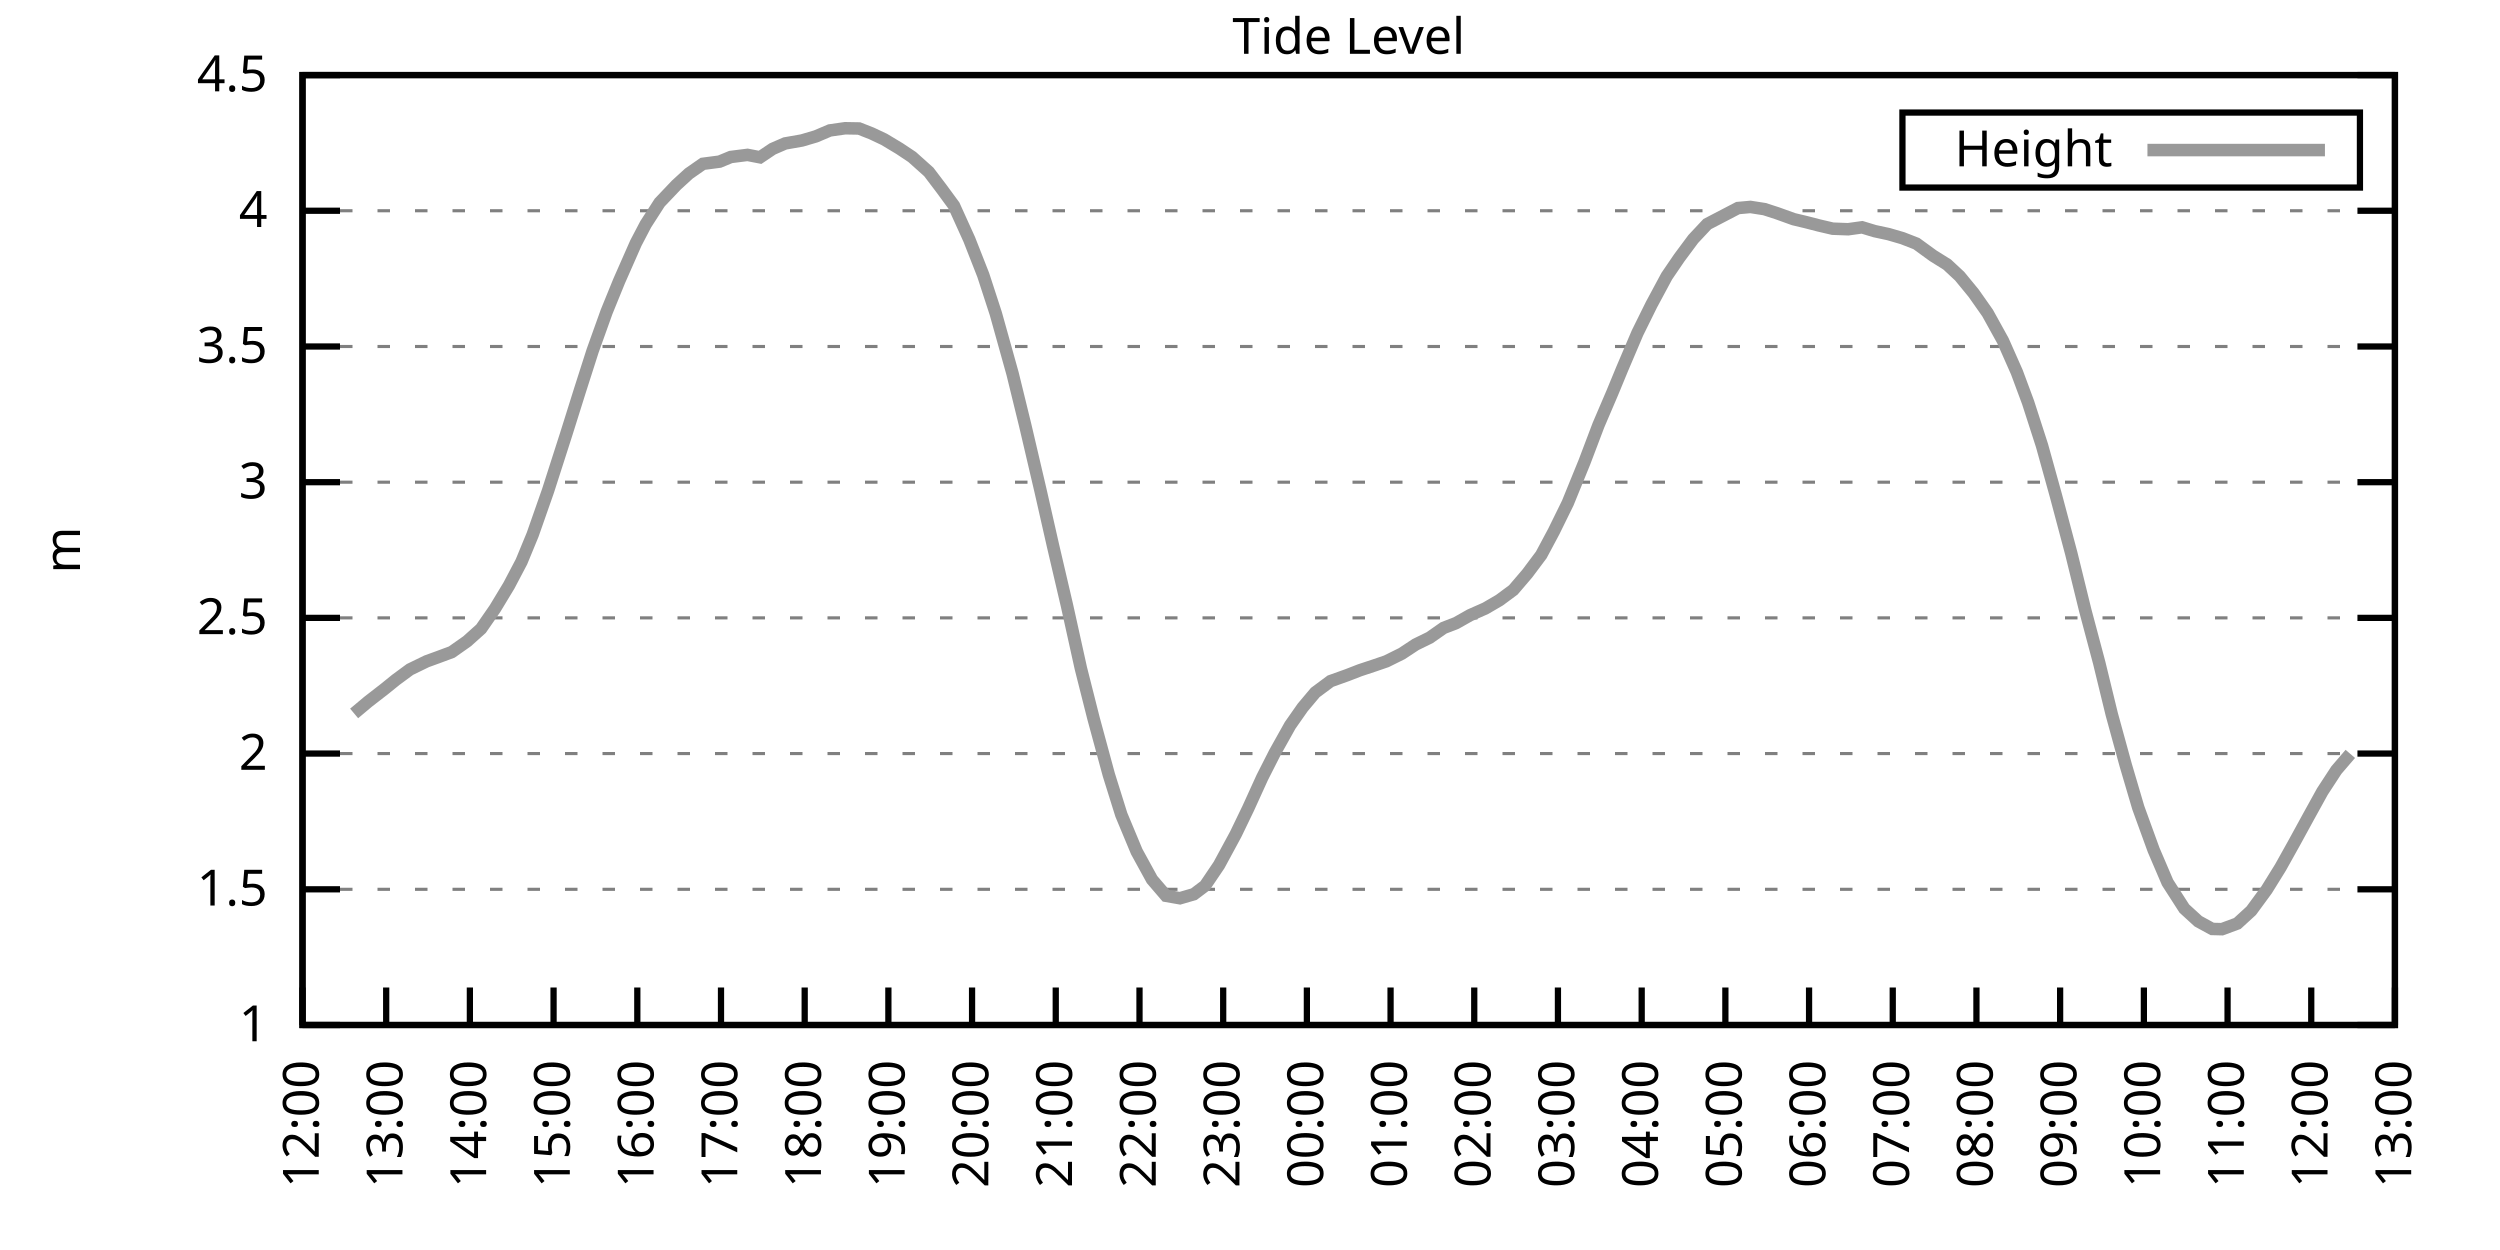
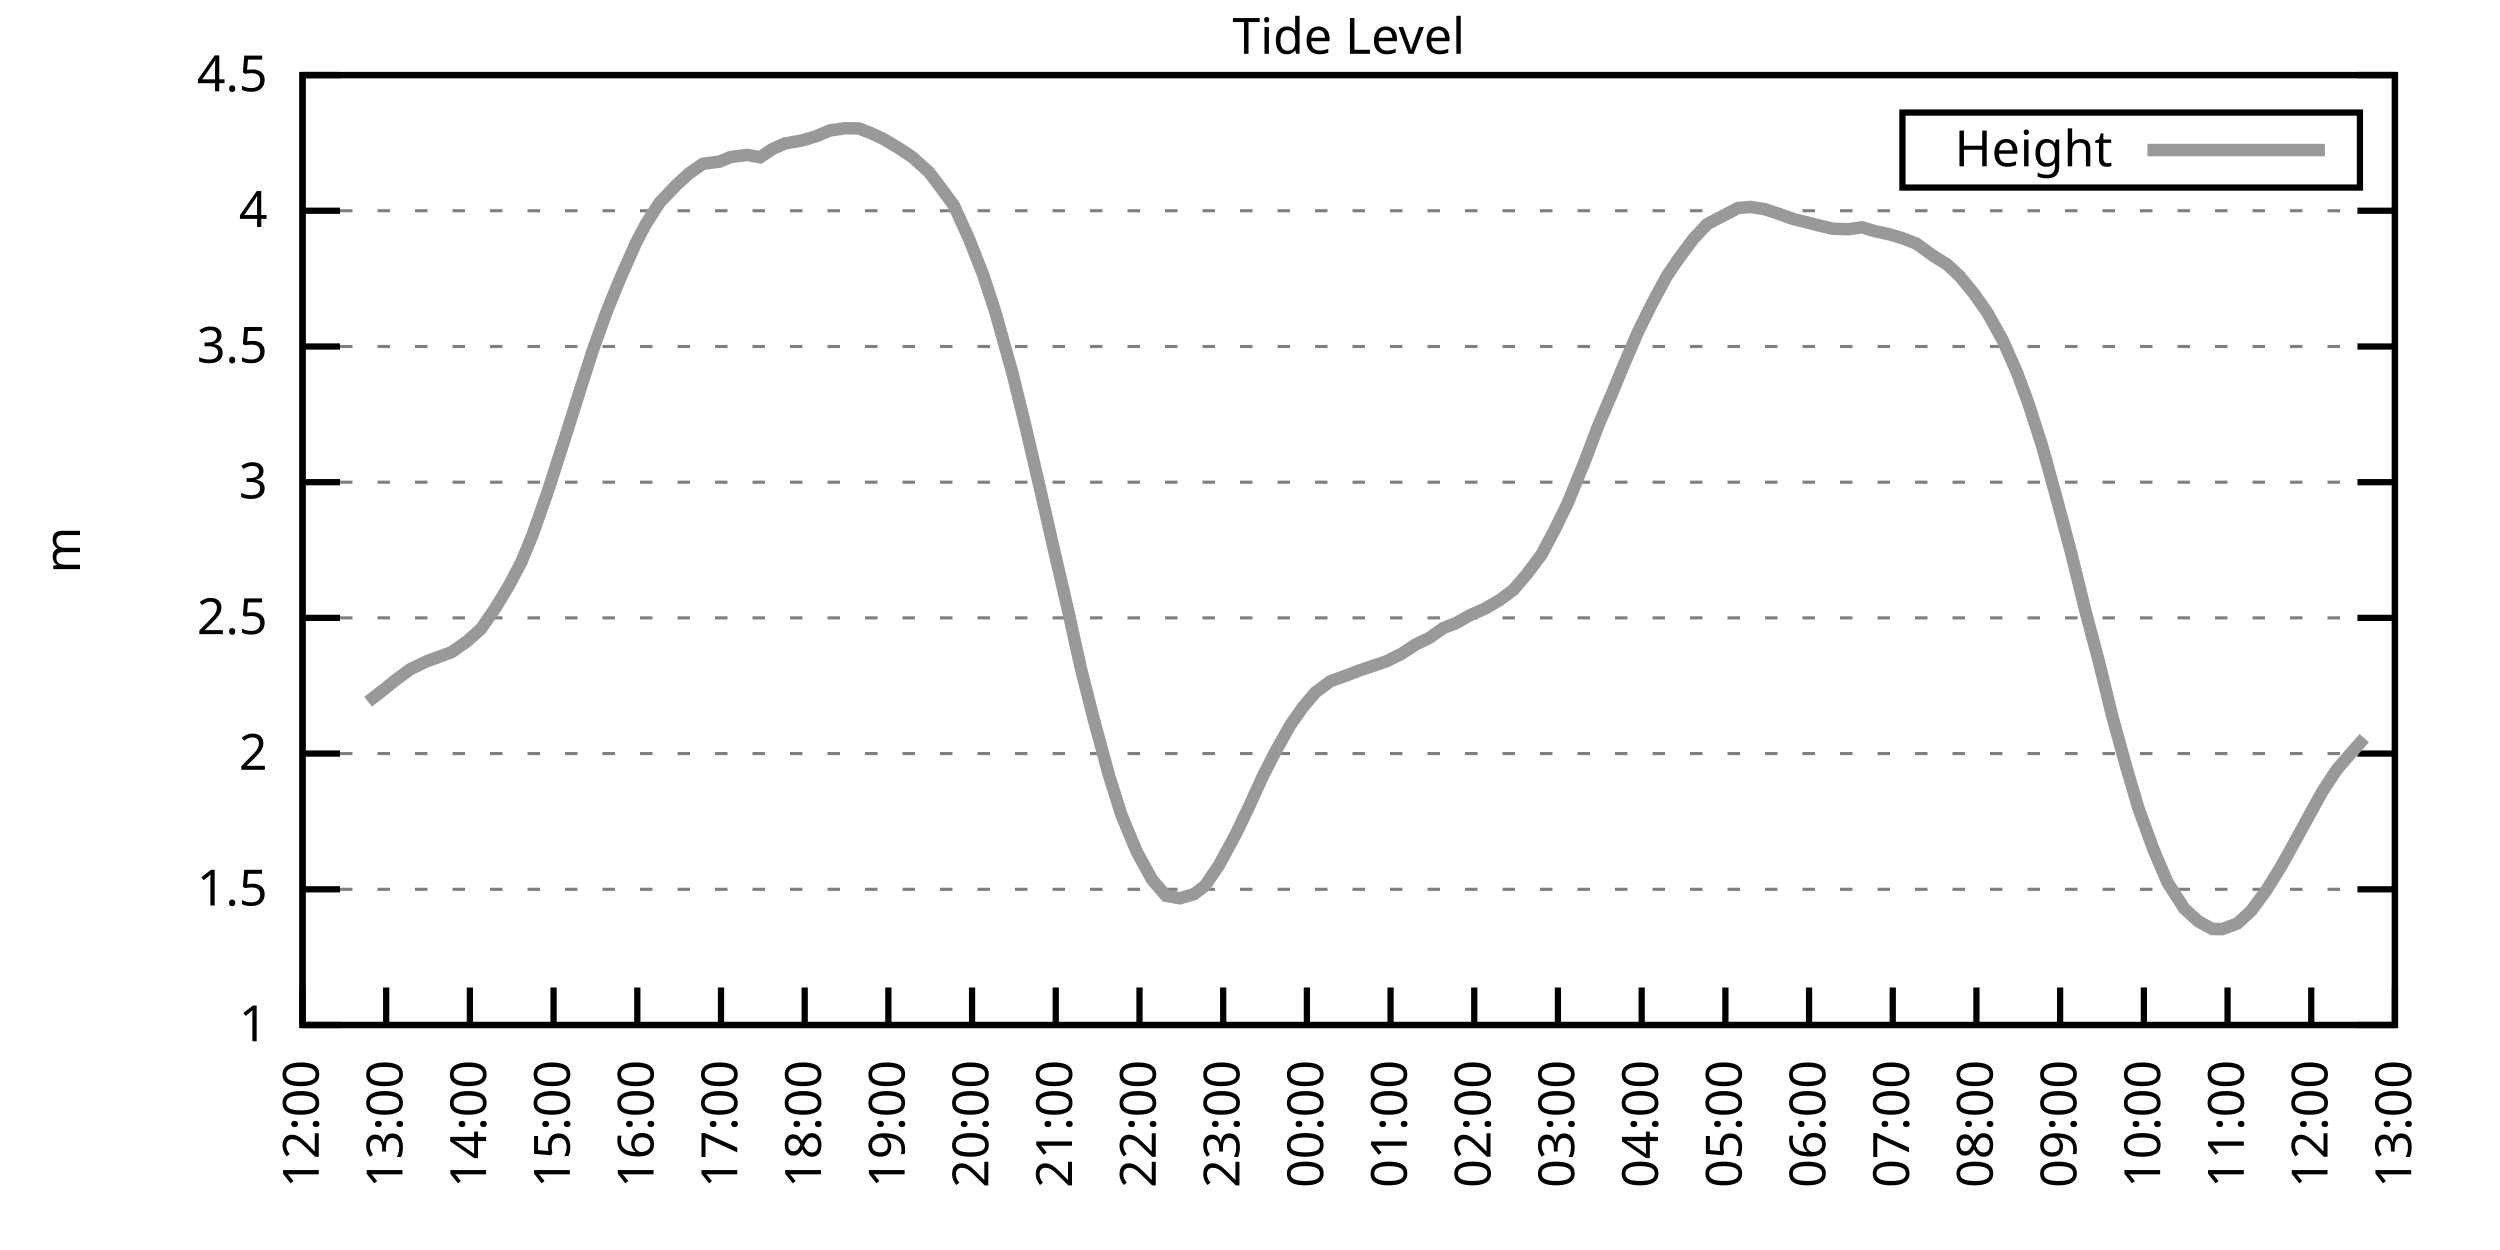
<svg xmlns="http://www.w3.org/2000/svg" xmlns:xlink="http://www.w3.org/1999/xlink" width="400" height="200" viewBox="0 0 400 200">
  <g id="gnuplot_canvas">
    <rect x="0" y="0" width="400" height="200" fill="none" />
    <defs>
      <circle id="gpDot" r="0.5" stroke-width="0.5" stroke="currentColor" />
      <path id="gpPt0" stroke-width="0.333" stroke="currentColor" d="M-1,0 h2 M0,-1 v2" />
      <path id="gpPt1" stroke-width="0.333" stroke="currentColor" d="M-1,-1 L1,1 M1,-1 L-1,1" />
      <path id="gpPt2" stroke-width="0.333" stroke="currentColor" d="M-1,0 L1,0 M0,-1 L0,1 M-1,-1 L1,1 M-1,1 L1,-1" />
      <rect id="gpPt3" stroke-width="0.333" stroke="currentColor" x="-1" y="-1" width="2" height="2" />
      <rect id="gpPt4" stroke-width="0.333" stroke="currentColor" fill="currentColor" x="-1" y="-1" width="2" height="2" />
      <circle id="gpPt5" stroke-width="0.333" stroke="currentColor" cx="0" cy="0" r="1" />
      <use xlink:href="#gpPt5" id="gpPt6" fill="currentColor" stroke="none" />
      <path id="gpPt7" stroke-width="0.333" stroke="currentColor" d="M0,-1.33 L-1.33,0.67 L1.33,0.67 z" />
      <use xlink:href="#gpPt7" id="gpPt8" fill="currentColor" stroke="none" />
      <use xlink:href="#gpPt7" id="gpPt9" stroke="currentColor" transform="rotate(180)" />
      <use xlink:href="#gpPt9" id="gpPt10" fill="currentColor" stroke="none" />
      <use xlink:href="#gpPt3" id="gpPt11" stroke="currentColor" transform="rotate(45)" />
      <use xlink:href="#gpPt11" id="gpPt12" fill="currentColor" stroke="none" />
      <path id="gpPt13" stroke-width="0.333" stroke="currentColor" d="M0,1.330 L1.265,0.411 L0.782,-1.067 L-0.782,-1.076 L-1.265,0.411 z" />
      <use xlink:href="#gpPt13" id="gpPt14" fill="currentColor" stroke="none" />
      <filter id="textbox" filterUnits="objectBoundingBox" x="0" y="0" height="1" width="1">
        <feFlood flood-color="white" flood-opacity="1" result="bgnd" />
        <feComposite in="SourceGraphic" in2="bgnd" operator="atop" />
      </filter>
      <filter id="greybox" filterUnits="objectBoundingBox" x="0" y="0" height="1" width="1">
        <feFlood flood-color="lightgrey" flood-opacity="1" result="grey" />
        <feComposite in="SourceGraphic" in2="grey" operator="atop" />
      </filter>
    </defs>
    <g fill="none" color="white" stroke="currentColor" stroke-width="1.00" stroke-linecap="butt" stroke-linejoin="miter">
</g>
    <g fill="none" color="black" stroke="currentColor" stroke-width="1.00" stroke-linecap="butt" stroke-linejoin="miter">
      <g stroke="none" shape-rendering="crispEdges">
        <polygon fill="rgb(255, 255, 255)" points="48.40,164.00 383.18,164.00 383.18,12.02 48.40,12.02 " />
      </g>
    </g>
    <g fill="none" color="black" stroke="currentColor" stroke-width="1.00" stroke-linecap="butt" stroke-linejoin="miter">
</g>
    <g fill="none" color="black" stroke="black" stroke-width="0.50" stroke-linecap="butt" stroke-linejoin="miter">
</g>
    <g fill="none" color="gray" stroke="currentColor" stroke-width="0.50" stroke-linecap="butt" stroke-linejoin="miter">
      <path stroke="gray" stroke-dasharray="2,4" class="gridline" d="M48.40,164.00 L383.19,164.00  " />
    </g>
    <g fill="none" color="gray" stroke="gray" stroke-width="1.00" stroke-linecap="butt" stroke-linejoin="miter">
</g>
    <g fill="none" color="black" stroke="currentColor" stroke-width="1.00" stroke-linecap="butt" stroke-linejoin="miter">
      <path stroke="black" d="M48.40,164.00 L54.40,164.00 M383.19,164.00 L377.19,164.00  " />
      <g transform="translate(42.80,166.60)" stroke="none" fill="black" font-family="Sans" font-size="8.00" text-anchor="end">
        <text>
          <tspan font-family="Sans"> 1</tspan>
        </text>
      </g>
    </g>
    <g fill="none" color="black" stroke="currentColor" stroke-width="1.00" stroke-linecap="butt" stroke-linejoin="miter">
</g>
    <g fill="none" color="black" stroke="black" stroke-width="0.50" stroke-linecap="butt" stroke-linejoin="miter">
</g>
    <g fill="none" color="gray" stroke="currentColor" stroke-width="0.50" stroke-linecap="butt" stroke-linejoin="miter">
      <path stroke="gray" stroke-dasharray="2,4" class="gridline" d="M48.40,142.29 L383.19,142.29  " />
    </g>
    <g fill="none" color="gray" stroke="gray" stroke-width="1.00" stroke-linecap="butt" stroke-linejoin="miter">
</g>
    <g fill="none" color="black" stroke="currentColor" stroke-width="1.00" stroke-linecap="butt" stroke-linejoin="miter">
      <path stroke="black" d="M48.40,142.29 L54.40,142.29 M383.19,142.29 L377.19,142.29  " />
      <g transform="translate(42.80,144.89)" stroke="none" fill="black" font-family="Sans" font-size="8.00" text-anchor="end">
        <text>
          <tspan font-family="Sans"> 1.5</tspan>
        </text>
      </g>
    </g>
    <g fill="none" color="black" stroke="currentColor" stroke-width="1.00" stroke-linecap="butt" stroke-linejoin="miter">
</g>
    <g fill="none" color="black" stroke="black" stroke-width="0.50" stroke-linecap="butt" stroke-linejoin="miter">
</g>
    <g fill="none" color="gray" stroke="currentColor" stroke-width="0.50" stroke-linecap="butt" stroke-linejoin="miter">
      <path stroke="gray" stroke-dasharray="2,4" class="gridline" d="M48.40,120.57 L383.19,120.57  " />
    </g>
    <g fill="none" color="gray" stroke="gray" stroke-width="1.00" stroke-linecap="butt" stroke-linejoin="miter">
</g>
    <g fill="none" color="black" stroke="currentColor" stroke-width="1.00" stroke-linecap="butt" stroke-linejoin="miter">
      <path stroke="black" d="M48.40,120.57 L54.40,120.57 M383.19,120.57 L377.19,120.57  " />
      <g transform="translate(42.80,123.17)" stroke="none" fill="black" font-family="Sans" font-size="8.00" text-anchor="end">
        <text>
          <tspan font-family="Sans"> 2</tspan>
        </text>
      </g>
    </g>
    <g fill="none" color="black" stroke="currentColor" stroke-width="1.00" stroke-linecap="butt" stroke-linejoin="miter">
</g>
    <g fill="none" color="black" stroke="black" stroke-width="0.50" stroke-linecap="butt" stroke-linejoin="miter">
</g>
    <g fill="none" color="gray" stroke="currentColor" stroke-width="0.50" stroke-linecap="butt" stroke-linejoin="miter">
      <path stroke="gray" stroke-dasharray="2,4" class="gridline" d="M48.40,98.86 L383.19,98.86  " />
    </g>
    <g fill="none" color="gray" stroke="gray" stroke-width="1.00" stroke-linecap="butt" stroke-linejoin="miter">
</g>
    <g fill="none" color="black" stroke="currentColor" stroke-width="1.00" stroke-linecap="butt" stroke-linejoin="miter">
      <path stroke="black" d="M48.40,98.86 L54.40,98.86 M383.19,98.86 L377.19,98.86  " />
      <g transform="translate(42.80,101.46)" stroke="none" fill="black" font-family="Sans" font-size="8.00" text-anchor="end">
        <text>
          <tspan font-family="Sans"> 2.5</tspan>
        </text>
      </g>
    </g>
    <g fill="none" color="black" stroke="currentColor" stroke-width="1.00" stroke-linecap="butt" stroke-linejoin="miter">
</g>
    <g fill="none" color="black" stroke="black" stroke-width="0.50" stroke-linecap="butt" stroke-linejoin="miter">
</g>
    <g fill="none" color="gray" stroke="currentColor" stroke-width="0.50" stroke-linecap="butt" stroke-linejoin="miter">
      <path stroke="gray" stroke-dasharray="2,4" class="gridline" d="M48.40,77.15 L383.19,77.15  " />
    </g>
    <g fill="none" color="gray" stroke="gray" stroke-width="1.00" stroke-linecap="butt" stroke-linejoin="miter">
</g>
    <g fill="none" color="black" stroke="currentColor" stroke-width="1.00" stroke-linecap="butt" stroke-linejoin="miter">
      <path stroke="black" d="M48.40,77.15 L54.40,77.15 M383.19,77.15 L377.19,77.15  " />
      <g transform="translate(42.80,79.75)" stroke="none" fill="black" font-family="Sans" font-size="8.00" text-anchor="end">
        <text>
          <tspan font-family="Sans"> 3</tspan>
        </text>
      </g>
    </g>
    <g fill="none" color="black" stroke="currentColor" stroke-width="1.00" stroke-linecap="butt" stroke-linejoin="miter">
</g>
    <g fill="none" color="black" stroke="black" stroke-width="0.50" stroke-linecap="butt" stroke-linejoin="miter">
</g>
    <g fill="none" color="gray" stroke="currentColor" stroke-width="0.50" stroke-linecap="butt" stroke-linejoin="miter">
      <path stroke="gray" stroke-dasharray="2,4" class="gridline" d="M48.40,55.44 L383.19,55.44  " />
    </g>
    <g fill="none" color="gray" stroke="gray" stroke-width="1.00" stroke-linecap="butt" stroke-linejoin="miter">
</g>
    <g fill="none" color="black" stroke="currentColor" stroke-width="1.00" stroke-linecap="butt" stroke-linejoin="miter">
      <path stroke="black" d="M48.40,55.44 L54.40,55.44 M383.19,55.44 L377.19,55.44  " />
      <g transform="translate(42.80,58.04)" stroke="none" fill="black" font-family="Sans" font-size="8.00" text-anchor="end">
        <text>
          <tspan font-family="Sans"> 3.5</tspan>
        </text>
      </g>
    </g>
    <g fill="none" color="black" stroke="currentColor" stroke-width="1.00" stroke-linecap="butt" stroke-linejoin="miter">
</g>
    <g fill="none" color="black" stroke="black" stroke-width="0.50" stroke-linecap="butt" stroke-linejoin="miter">
</g>
    <g fill="none" color="gray" stroke="currentColor" stroke-width="0.50" stroke-linecap="butt" stroke-linejoin="miter">
      <path stroke="gray" stroke-dasharray="2,4" class="gridline" d="M48.40,33.72 L383.19,33.72  " />
    </g>
    <g fill="none" color="gray" stroke="gray" stroke-width="1.00" stroke-linecap="butt" stroke-linejoin="miter">
</g>
    <g fill="none" color="black" stroke="currentColor" stroke-width="1.00" stroke-linecap="butt" stroke-linejoin="miter">
      <path stroke="black" d="M48.40,33.72 L54.40,33.72 M383.19,33.72 L377.19,33.72  " />
      <g transform="translate(42.80,36.32)" stroke="none" fill="black" font-family="Sans" font-size="8.00" text-anchor="end">
        <text>
          <tspan font-family="Sans"> 4</tspan>
        </text>
      </g>
    </g>
    <g fill="none" color="black" stroke="currentColor" stroke-width="1.00" stroke-linecap="butt" stroke-linejoin="miter">
</g>
    <g fill="none" color="black" stroke="black" stroke-width="0.50" stroke-linecap="butt" stroke-linejoin="miter">
</g>
    <g fill="none" color="gray" stroke="currentColor" stroke-width="0.50" stroke-linecap="butt" stroke-linejoin="miter">
      <path stroke="gray" stroke-dasharray="2,4" class="gridline" d="M48.40,12.01 L383.19,12.01  " />
    </g>
    <g fill="none" color="gray" stroke="gray" stroke-width="1.00" stroke-linecap="butt" stroke-linejoin="miter">
</g>
    <g fill="none" color="black" stroke="currentColor" stroke-width="1.00" stroke-linecap="butt" stroke-linejoin="miter">
      <path stroke="black" d="M48.40,12.01 L54.40,12.01 M383.19,12.01 L377.19,12.01  " />
      <g transform="translate(42.80,14.61)" stroke="none" fill="black" font-family="Sans" font-size="8.00" text-anchor="end">
        <text>
          <tspan font-family="Sans"> 4.5</tspan>
        </text>
      </g>
    </g>
    <g fill="none" color="black" stroke="currentColor" stroke-width="1.00" stroke-linecap="butt" stroke-linejoin="miter">
      <path stroke="black" d="M48.40,164.00 L48.40,158.00  " />
      <g transform="translate(51.00,169.60) rotate(270.00)" stroke="none" fill="black" font-family="Sans" font-size="8.00" text-anchor="end">
        <text>
          <tspan font-family="Sans">12:00</tspan>
        </text>
      </g>
    </g>
    <g fill="none" color="black" stroke="currentColor" stroke-width="1.00" stroke-linecap="butt" stroke-linejoin="miter">
      <path stroke="black" d="M61.79,164.00 L61.79,158.00  " />
      <g transform="translate(64.39,169.60) rotate(270.00)" stroke="none" fill="black" font-family="Sans" font-size="8.00" text-anchor="end">
        <text>
          <tspan font-family="Sans">13:00</tspan>
        </text>
      </g>
    </g>
    <g fill="none" color="black" stroke="currentColor" stroke-width="1.00" stroke-linecap="butt" stroke-linejoin="miter">
      <path stroke="black" d="M75.18,164.00 L75.18,158.00  " />
      <g transform="translate(77.78,169.60) rotate(270.00)" stroke="none" fill="black" font-family="Sans" font-size="8.00" text-anchor="end">
        <text>
          <tspan font-family="Sans">14:00</tspan>
        </text>
      </g>
    </g>
    <g fill="none" color="black" stroke="currentColor" stroke-width="1.00" stroke-linecap="butt" stroke-linejoin="miter">
      <path stroke="black" d="M88.57,164.00 L88.57,158.00  " />
      <g transform="translate(91.17,169.60) rotate(270.00)" stroke="none" fill="black" font-family="Sans" font-size="8.00" text-anchor="end">
        <text>
          <tspan font-family="Sans">15:00</tspan>
        </text>
      </g>
    </g>
    <g fill="none" color="black" stroke="currentColor" stroke-width="1.00" stroke-linecap="butt" stroke-linejoin="miter">
      <path stroke="black" d="M101.97,164.00 L101.97,158.00  " />
      <g transform="translate(104.57,169.60) rotate(270.00)" stroke="none" fill="black" font-family="Sans" font-size="8.00" text-anchor="end">
        <text>
          <tspan font-family="Sans">16:00</tspan>
        </text>
      </g>
    </g>
    <g fill="none" color="black" stroke="currentColor" stroke-width="1.00" stroke-linecap="butt" stroke-linejoin="miter">
      <path stroke="black" d="M115.36,164.00 L115.36,158.00  " />
      <g transform="translate(117.96,169.60) rotate(270.00)" stroke="none" fill="black" font-family="Sans" font-size="8.00" text-anchor="end">
        <text>
          <tspan font-family="Sans">17:00</tspan>
        </text>
      </g>
    </g>
    <g fill="none" color="black" stroke="currentColor" stroke-width="1.00" stroke-linecap="butt" stroke-linejoin="miter">
      <path stroke="black" d="M128.75,164.00 L128.75,158.00  " />
      <g transform="translate(131.35,169.60) rotate(270.00)" stroke="none" fill="black" font-family="Sans" font-size="8.00" text-anchor="end">
        <text>
          <tspan font-family="Sans">18:00</tspan>
        </text>
      </g>
    </g>
    <g fill="none" color="black" stroke="currentColor" stroke-width="1.00" stroke-linecap="butt" stroke-linejoin="miter">
      <path stroke="black" d="M142.14,164.00 L142.14,158.00  " />
      <g transform="translate(144.74,169.60) rotate(270.00)" stroke="none" fill="black" font-family="Sans" font-size="8.00" text-anchor="end">
        <text>
          <tspan font-family="Sans">19:00</tspan>
        </text>
      </g>
    </g>
    <g fill="none" color="black" stroke="currentColor" stroke-width="1.00" stroke-linecap="butt" stroke-linejoin="miter">
      <path stroke="black" d="M155.53,164.00 L155.53,158.00  " />
      <g transform="translate(158.13,169.60) rotate(270.00)" stroke="none" fill="black" font-family="Sans" font-size="8.00" text-anchor="end">
        <text>
          <tspan font-family="Sans">20:00</tspan>
        </text>
      </g>
    </g>
    <g fill="none" color="black" stroke="currentColor" stroke-width="1.00" stroke-linecap="butt" stroke-linejoin="miter">
      <path stroke="black" d="M168.92,164.00 L168.92,158.00  " />
      <g transform="translate(171.52,169.60) rotate(270.00)" stroke="none" fill="black" font-family="Sans" font-size="8.00" text-anchor="end">
        <text>
          <tspan font-family="Sans">21:00</tspan>
        </text>
      </g>
    </g>
    <g fill="none" color="black" stroke="currentColor" stroke-width="1.00" stroke-linecap="butt" stroke-linejoin="miter">
      <path stroke="black" d="M182.32,164.00 L182.32,158.00  " />
      <g transform="translate(184.92,169.60) rotate(270.00)" stroke="none" fill="black" font-family="Sans" font-size="8.00" text-anchor="end">
        <text>
          <tspan font-family="Sans">22:00</tspan>
        </text>
      </g>
    </g>
    <g fill="none" color="black" stroke="currentColor" stroke-width="1.00" stroke-linecap="butt" stroke-linejoin="miter">
      <path stroke="black" d="M195.71,164.00 L195.71,158.00  " />
      <g transform="translate(198.31,169.60) rotate(270.00)" stroke="none" fill="black" font-family="Sans" font-size="8.00" text-anchor="end">
        <text>
          <tspan font-family="Sans">23:00</tspan>
        </text>
      </g>
    </g>
    <g fill="none" color="black" stroke="currentColor" stroke-width="1.00" stroke-linecap="butt" stroke-linejoin="miter">
      <path stroke="black" d="M209.10,164.00 L209.10,158.00  " />
      <g transform="translate(211.70,169.60) rotate(270.00)" stroke="none" fill="black" font-family="Sans" font-size="8.00" text-anchor="end">
        <text>
          <tspan font-family="Sans">00:00</tspan>
        </text>
      </g>
    </g>
    <g fill="none" color="black" stroke="currentColor" stroke-width="1.00" stroke-linecap="butt" stroke-linejoin="miter">
      <path stroke="black" d="M222.49,164.00 L222.49,158.00  " />
      <g transform="translate(225.09,169.60) rotate(270.00)" stroke="none" fill="black" font-family="Sans" font-size="8.00" text-anchor="end">
        <text>
          <tspan font-family="Sans">01:00</tspan>
        </text>
      </g>
    </g>
    <g fill="none" color="black" stroke="currentColor" stroke-width="1.00" stroke-linecap="butt" stroke-linejoin="miter">
      <path stroke="black" d="M235.88,164.00 L235.88,158.00  " />
      <g transform="translate(238.48,169.60) rotate(270.00)" stroke="none" fill="black" font-family="Sans" font-size="8.00" text-anchor="end">
        <text>
          <tspan font-family="Sans">02:00</tspan>
        </text>
      </g>
    </g>
    <g fill="none" color="black" stroke="currentColor" stroke-width="1.00" stroke-linecap="butt" stroke-linejoin="miter">
      <path stroke="black" d="M249.27,164.00 L249.27,158.00  " />
      <g transform="translate(251.87,169.60) rotate(270.00)" stroke="none" fill="black" font-family="Sans" font-size="8.00" text-anchor="end">
        <text>
          <tspan font-family="Sans">03:00</tspan>
        </text>
      </g>
    </g>
    <g fill="none" color="black" stroke="currentColor" stroke-width="1.00" stroke-linecap="butt" stroke-linejoin="miter">
      <path stroke="black" d="M262.67,164.00 L262.67,158.00  " />
      <g transform="translate(265.27,169.60) rotate(270.00)" stroke="none" fill="black" font-family="Sans" font-size="8.00" text-anchor="end">
        <text>
          <tspan font-family="Sans">04:00</tspan>
        </text>
      </g>
    </g>
    <g fill="none" color="black" stroke="currentColor" stroke-width="1.00" stroke-linecap="butt" stroke-linejoin="miter">
      <path stroke="black" d="M276.06,164.00 L276.06,158.00  " />
      <g transform="translate(278.66,169.60) rotate(270.00)" stroke="none" fill="black" font-family="Sans" font-size="8.00" text-anchor="end">
        <text>
          <tspan font-family="Sans">05:00</tspan>
        </text>
      </g>
    </g>
    <g fill="none" color="black" stroke="currentColor" stroke-width="1.00" stroke-linecap="butt" stroke-linejoin="miter">
      <path stroke="black" d="M289.45,164.00 L289.45,158.00  " />
      <g transform="translate(292.05,169.60) rotate(270.00)" stroke="none" fill="black" font-family="Sans" font-size="8.00" text-anchor="end">
        <text>
          <tspan font-family="Sans">06:00</tspan>
        </text>
      </g>
    </g>
    <g fill="none" color="black" stroke="currentColor" stroke-width="1.00" stroke-linecap="butt" stroke-linejoin="miter">
      <path stroke="black" d="M302.84,164.00 L302.84,158.00  " />
      <g transform="translate(305.44,169.60) rotate(270.00)" stroke="none" fill="black" font-family="Sans" font-size="8.00" text-anchor="end">
        <text>
          <tspan font-family="Sans">07:00</tspan>
        </text>
      </g>
    </g>
    <g fill="none" color="black" stroke="currentColor" stroke-width="1.00" stroke-linecap="butt" stroke-linejoin="miter">
      <path stroke="black" d="M316.23,164.00 L316.23,158.00  " />
      <g transform="translate(318.83,169.60) rotate(270.00)" stroke="none" fill="black" font-family="Sans" font-size="8.00" text-anchor="end">
        <text>
          <tspan font-family="Sans">08:00</tspan>
        </text>
      </g>
    </g>
    <g fill="none" color="black" stroke="currentColor" stroke-width="1.00" stroke-linecap="butt" stroke-linejoin="miter">
      <path stroke="black" d="M329.62,164.00 L329.62,158.00  " />
      <g transform="translate(332.22,169.60) rotate(270.00)" stroke="none" fill="black" font-family="Sans" font-size="8.00" text-anchor="end">
        <text>
          <tspan font-family="Sans">09:00</tspan>
        </text>
      </g>
    </g>
    <g fill="none" color="black" stroke="currentColor" stroke-width="1.00" stroke-linecap="butt" stroke-linejoin="miter">
      <path stroke="black" d="M343.02,164.00 L343.02,158.00  " />
      <g transform="translate(345.62,169.60) rotate(270.00)" stroke="none" fill="black" font-family="Sans" font-size="8.00" text-anchor="end">
        <text>
          <tspan font-family="Sans">10:00</tspan>
        </text>
      </g>
    </g>
    <g fill="none" color="black" stroke="currentColor" stroke-width="1.00" stroke-linecap="butt" stroke-linejoin="miter">
      <path stroke="black" d="M356.41,164.00 L356.41,158.00  " />
      <g transform="translate(359.01,169.60) rotate(270.00)" stroke="none" fill="black" font-family="Sans" font-size="8.00" text-anchor="end">
        <text>
          <tspan font-family="Sans">11:00</tspan>
        </text>
      </g>
    </g>
    <g fill="none" color="black" stroke="currentColor" stroke-width="1.00" stroke-linecap="butt" stroke-linejoin="miter">
      <path stroke="black" d="M369.80,164.00 L369.80,158.00  " />
      <g transform="translate(372.40,169.60) rotate(270.00)" stroke="none" fill="black" font-family="Sans" font-size="8.00" text-anchor="end">
        <text>
          <tspan font-family="Sans">12:00</tspan>
        </text>
      </g>
    </g>
    <g fill="none" color="black" stroke="currentColor" stroke-width="1.00" stroke-linecap="butt" stroke-linejoin="miter">
      <path stroke="black" d="M383.19,164.00 L383.19,158.00  " />
      <g transform="translate(385.79,169.60) rotate(270.00)" stroke="none" fill="black" font-family="Sans" font-size="8.00" text-anchor="end">
        <text>
          <tspan font-family="Sans">13:00</tspan>
        </text>
      </g>
    </g>
    <g fill="none" color="black" stroke="currentColor" stroke-width="1.00" stroke-linecap="butt" stroke-linejoin="miter">
</g>
    <g fill="none" color="black" stroke="currentColor" stroke-width="1.00" stroke-linecap="butt" stroke-linejoin="miter">
      <path stroke="black" d="M48.40,12.01 L48.40,164.00 L383.19,164.00 L383.19,12.01 L48.40,12.01 Z  " />
    </g>
    <g fill="none" color="black" stroke="currentColor" stroke-width="1.00" stroke-linecap="butt" stroke-linejoin="miter">
</g>
    <g fill="none" color="black" stroke="currentColor" stroke-width="1.00" stroke-linecap="butt" stroke-linejoin="miter">
      <path stroke="black" d="M304.39,30.01 L304.39,18.01 L377.59,18.01 L377.59,30.01 L304.39,30.01 Z  " />
    </g>
    <g id="Tide_level_plot_1">
      <g fill="none" color="white" stroke="black" stroke-width="2.00" stroke-linecap="butt" stroke-linejoin="miter">
</g>
      <g fill="none" color="black" stroke="currentColor" stroke-width="2.00" stroke-linecap="butt" stroke-linejoin="miter">
        <g transform="translate(337.99,26.61)" stroke="none" fill="black" font-family="Sans" font-size="8.00" text-anchor="end">
          <text>
            <tspan font-family="Sans">Height</tspan>
          </text>
        </g>
      </g>
      <g fill="none" color="black" stroke="currentColor" stroke-width="2.00" stroke-linecap="butt" stroke-linejoin="miter">
-         <path stroke="rgb(153, 153, 153)" d="M343.59,24.01 L371.99,24.01 M56.66,114.15 L58.89,112.28 L61.57,110.20 L63.35,108.76 L65.59,107.11 L68.26,105.81   L70.05,105.16 L72.28,104.33 L74.74,102.60 L76.97,100.60 L79.20,97.38 L81.43,93.69 L83.44,89.87 L85.23,85.53   L87.68,78.54 L90.58,69.51 L92.82,62.38 L94.82,56.13 L97.06,49.88 L99.06,44.97 L101.74,38.89 L103.31,35.89   L105.54,32.42 L108.22,29.60 L110.22,27.77 L112.46,26.21 L115.13,25.86 L116.92,25.12 L119.60,24.78 L121.61,25.17   L123.62,23.82 L125.62,22.95 L128.30,22.48 L130.54,21.82 L132.77,20.87 L135.22,20.52 L137.45,20.56 L139.46,21.35   L141.47,22.30 L143.93,23.78 L145.94,25.12 L148.61,27.51 L150.62,30.16 L152.63,32.90 L155.09,38.33 L157.32,44.01   L159.33,50.18 L162.01,59.78 L164.01,67.94 L166.47,78.45 L168.48,87.31 L170.71,96.86 L172.94,106.94 L174.95,114.89   L177.41,123.96 L179.41,130.35 L181.87,136.25 L184.32,140.72 L186.56,143.33 L188.79,143.72 L191.02,143.07 L192.81,141.72   L195.04,138.42 L197.72,133.47 L199.73,129.30 L201.96,124.40 L203.97,120.44 L206.42,116.06 L208.43,113.19 L210.44,110.80   L212.89,108.98 L215.57,108.02 L217.58,107.24 L219.81,106.50 L221.82,105.81 L224.28,104.59 L226.51,103.12 L228.74,102.03   L230.97,100.47 L232.98,99.69 L235.21,98.43 L237.67,97.34 L239.90,96.04 L242.13,94.39 L244.36,91.78 L246.60,88.79   L248.60,85.05 L250.84,80.49 L253.51,73.94 L255.75,68.03 L257.98,62.82 L259.54,59.04 L262.00,53.26 L264.23,48.75   L266.68,44.19 L268.69,41.24 L270.92,38.24 L273.16,35.85 L278.07,33.29 L280.07,33.11 L282.31,33.46 L284.32,34.11   L286.99,35.07 L289.00,35.55 L291.01,36.07 L293.24,36.59 L295.70,36.68 L297.93,36.37 L299.94,36.98 L302.17,37.46   L304.40,38.11 L306.63,38.98 L309.31,40.93 L311.54,42.32 L313.55,44.19 L315.79,46.92 L318.02,50.09 L320.47,54.52   L322.70,59.56 L324.49,64.38 L326.72,71.29 L328.95,79.32 L331.41,88.57 L333.64,97.65 L335.87,106.03 L337.88,114.28   L340.11,122.40 L342.12,129.22 L344.58,135.99 L346.81,141.20 L349.49,145.37 L351.72,147.41 L353.95,148.63 L355.51,148.67   L357.97,147.76 L360.20,145.72 L362.66,142.37 L364.89,138.77 L367.12,134.77 L369.35,130.69 L371.58,126.65 L373.82,123.22   L376.05,120.62  " />
+         <path stroke="rgb(153, 153, 153)" d="M343.59,24.01 L371.99,24.01 M58.89,112.28 L61.57,110.20 L63.35,108.76 L65.59,107.11 L68.26,105.81 L70.05,105.16   L72.28,104.33 L74.74,102.60 L76.97,100.60 L79.20,97.38 L81.43,93.69 L83.44,89.87 L85.23,85.53 L87.68,78.54   L90.58,69.51 L92.82,62.38 L94.82,56.13 L97.06,49.88 L99.06,44.97 L101.74,38.89 L103.31,35.89 L105.54,32.42   L108.22,29.60 L110.22,27.77 L112.46,26.21 L115.13,25.86 L116.92,25.12 L119.60,24.78 L121.61,25.17 L123.62,23.82   L125.62,22.95 L128.30,22.48 L130.54,21.82 L132.77,20.87 L135.22,20.52 L137.45,20.56 L139.46,21.35 L141.47,22.30   L143.93,23.78 L145.94,25.12 L148.61,27.51 L150.62,30.16 L152.63,32.90 L155.09,38.33 L157.32,44.01 L159.33,50.18   L162.01,59.78 L164.01,67.94 L166.47,78.45 L168.48,87.31 L170.71,96.86 L172.94,106.94 L174.95,114.89 L177.41,123.96   L179.41,130.35 L181.87,136.25 L184.32,140.72 L186.56,143.33 L188.79,143.72 L191.02,143.07 L192.81,141.72 L195.04,138.42   L197.72,133.47 L199.73,129.30 L201.96,124.40 L203.97,120.44 L206.42,116.06 L208.43,113.19 L210.44,110.80 L212.89,108.98   L215.57,108.02 L217.58,107.24 L219.81,106.50 L221.82,105.81 L224.28,104.59 L226.51,103.12 L228.74,102.03 L230.97,100.47   L232.98,99.69 L235.21,98.43 L237.67,97.34 L239.90,96.04 L242.13,94.39 L244.36,91.78 L246.60,88.79 L248.60,85.05   L250.84,80.49 L253.51,73.94 L255.75,68.03 L257.98,62.82 L259.54,59.04 L262.00,53.26 L264.23,48.75 L266.68,44.19   L268.69,41.24 L270.92,38.24 L273.16,35.85 L278.07,33.29 L280.07,33.11 L282.31,33.46 L284.32,34.11 L286.99,35.07   L289.00,35.55 L291.01,36.07 L293.24,36.59 L295.70,36.68 L297.93,36.37 L299.94,36.98 L302.17,37.46 L304.40,38.11   L306.63,38.98 L309.31,40.93 L311.54,42.32 L313.55,44.19 L315.79,46.92 L318.02,50.09 L320.47,54.52 L322.70,59.56   L324.49,64.38 L326.72,71.29 L328.95,79.32 L331.41,88.57 L333.64,97.65 L335.87,106.03 L337.88,114.28 L340.11,122.40   L342.12,129.22 L344.58,135.99 L346.81,141.20 L349.49,145.37 L351.72,147.41 L353.95,148.63 L355.51,148.67 L357.97,147.76   L360.20,145.72 L362.66,142.37 L364.89,138.77 L367.12,134.77 L369.35,130.69 L371.58,126.65 L373.82,123.22 L376.05,120.62   L378.28,118.10  " />
      </g>
    </g>
    <g fill="none" color="black" stroke="currentColor" stroke-width="2.00" stroke-linecap="butt" stroke-linejoin="miter">
</g>
    <g fill="none" color="black" stroke="black" stroke-width="1.00" stroke-linecap="butt" stroke-linejoin="miter">
</g>
    <g fill="none" color="black" stroke="currentColor" stroke-width="1.00" stroke-linecap="butt" stroke-linejoin="miter">
      <path stroke="black" d="M48.40,12.01 L48.40,164.00 L383.19,164.00 L383.19,12.01 L48.40,12.01 Z  " />
      <g transform="translate(12.80,88.01) rotate(270.00)" stroke="none" fill="black" font-family="Sans" font-size="8.00" text-anchor="middle">
        <text>
          <tspan font-family="Sans">m</tspan>
        </text>
      </g>
    </g>
    <g fill="none" color="black" stroke="currentColor" stroke-width="1.00" stroke-linecap="butt" stroke-linejoin="miter">
</g>
    <g fill="none" color="black" stroke="currentColor" stroke-width="1.00" stroke-linecap="butt" stroke-linejoin="miter">
      <g transform="translate(215.79,8.61)" stroke="none" fill="black" font-family="Sans" font-size="8.00" text-anchor="middle">
        <text>
          <tspan font-family="Sans">Tide Level</tspan>
        </text>
      </g>
    </g>
    <g fill="none" color="black" stroke="currentColor" stroke-width="1.00" stroke-linecap="butt" stroke-linejoin="miter">
</g>
  </g>
</svg>
